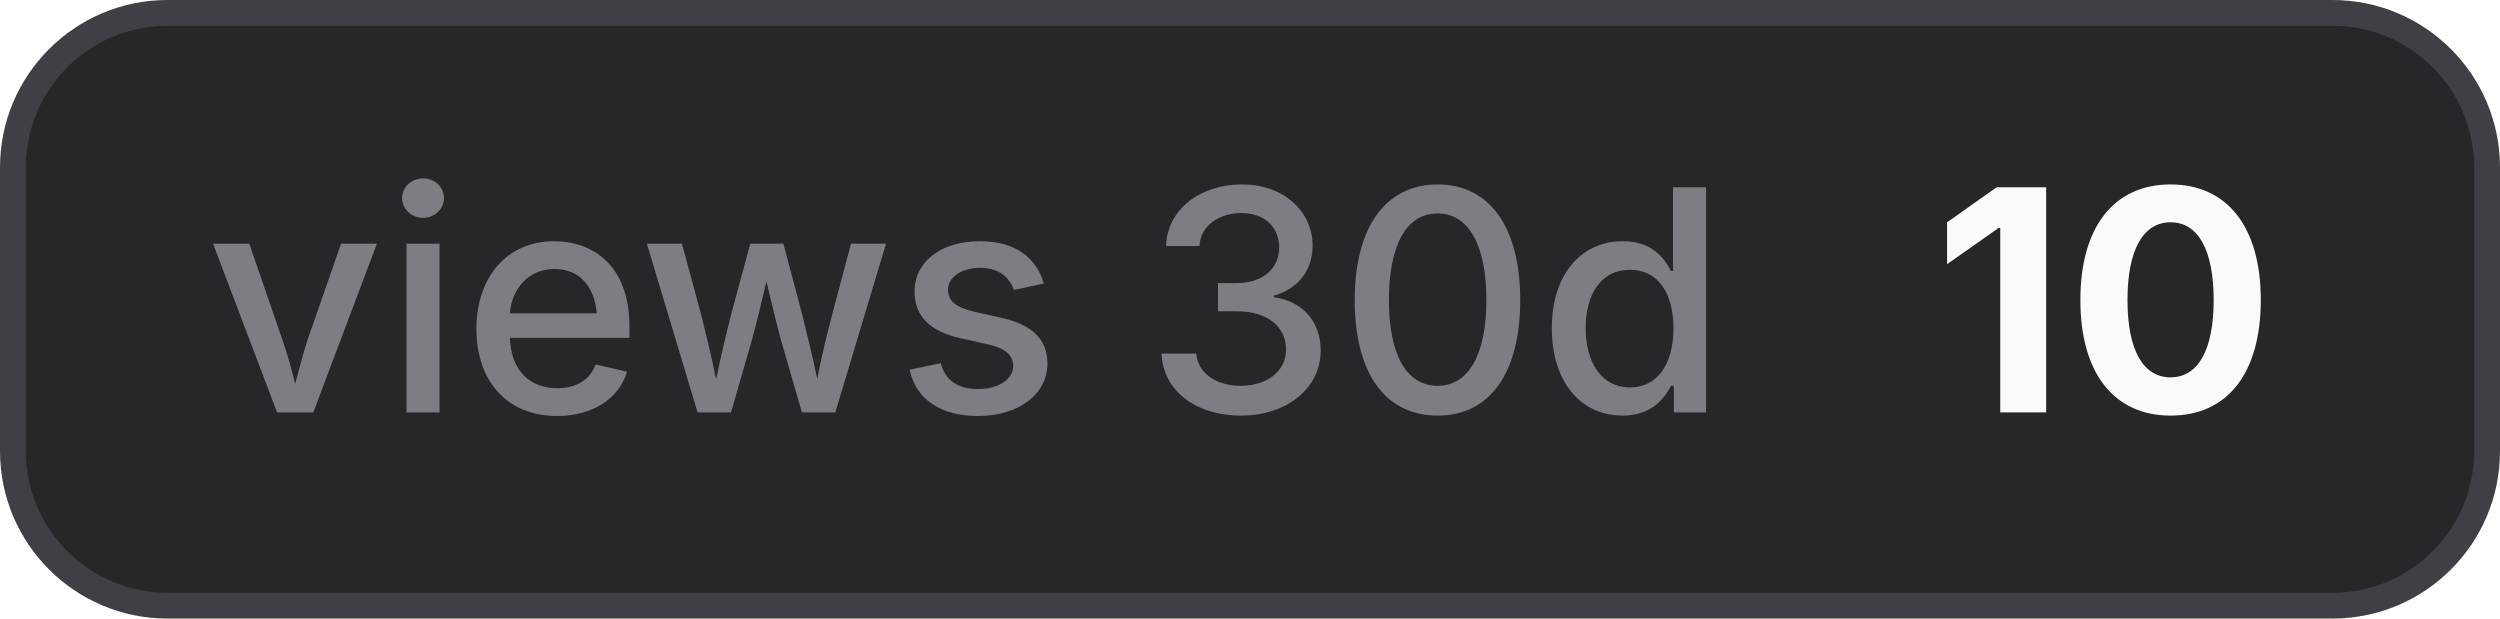
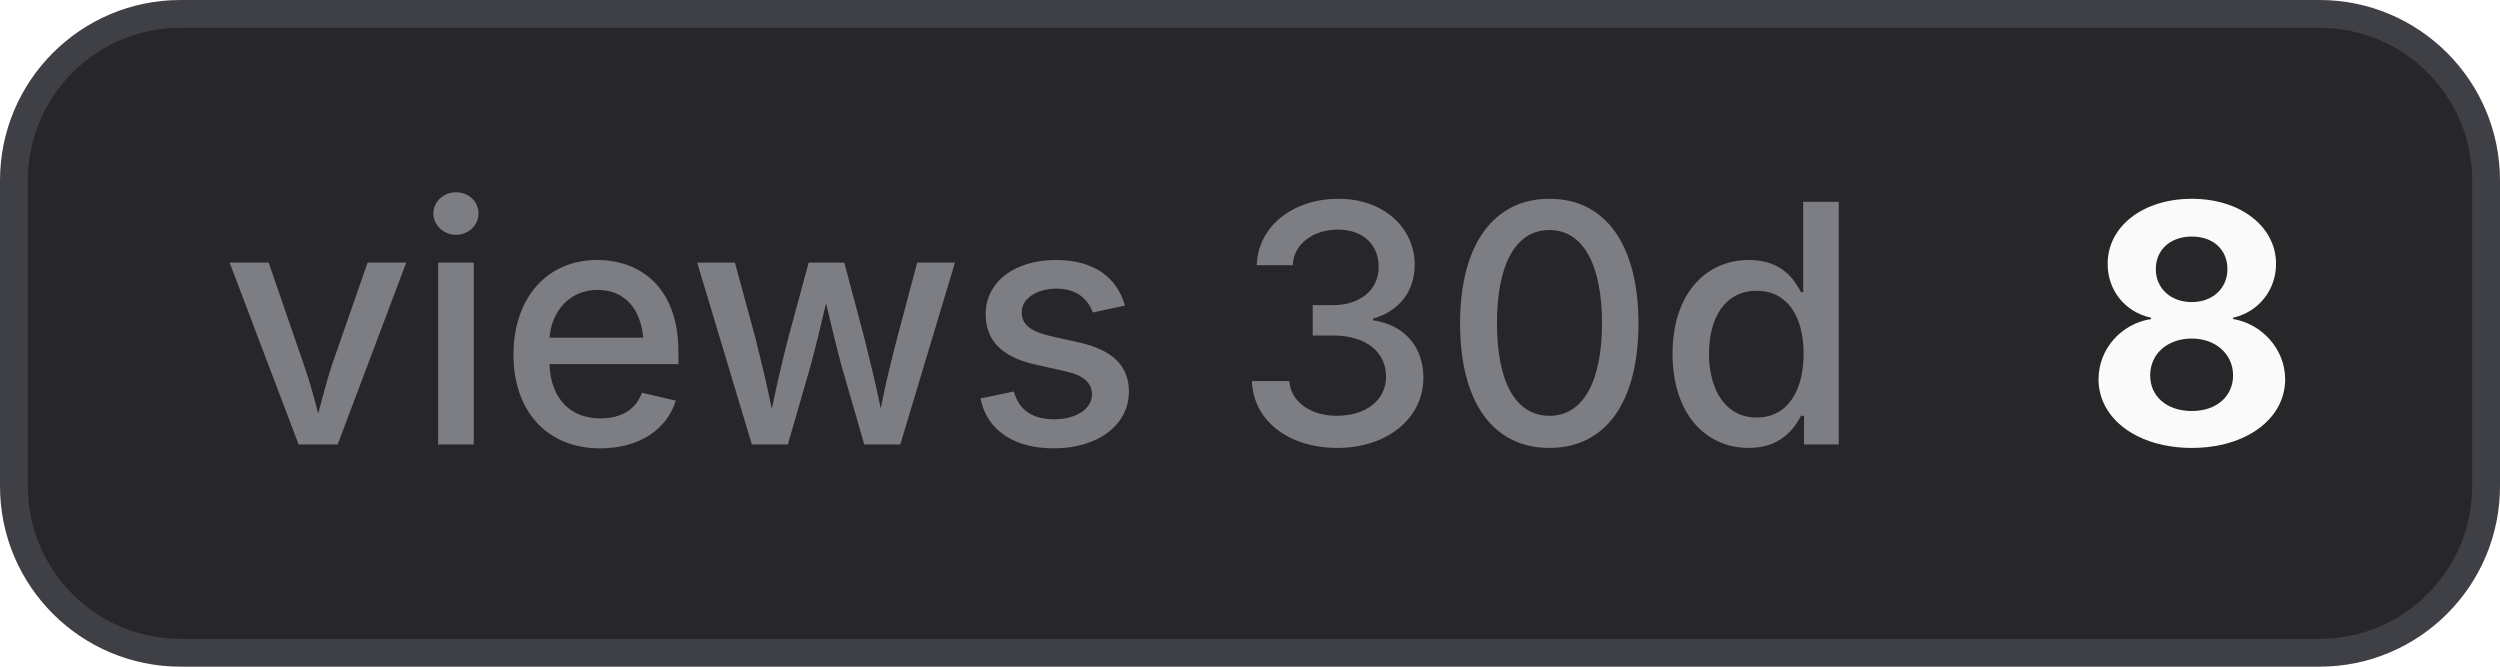
- <svg xmlns="http://www.w3.org/2000/svg" width="97" height="24" viewBox="0 0 97 24" role="img" aria-label="views 30d: 10">
+ <svg xmlns="http://www.w3.org/2000/svg" width="90" height="24" viewBox="0 0 90 24" role="img" aria-label="views 30d: 8">
  <style>
    .bg { fill: #27272a; stroke: #3f3f46; }
    .border { stroke: #3f3f46; }
    .label { fill: #a1a1aa; fill-opacity: 0.7; }
    .value { fill: #fafafa; }
    .icon { color: #fafafa; }
    @media (prefers-color-scheme: light) {
      .bg { fill: #f4f4f5; stroke: #d4d4d8; }
      .border { stroke: #d4d4d8; }
      .label { fill: #71717a; }
      .value { fill: #18181b; }
      .icon { color: #18181b; }
    }
  </style>
-   <rect class="bg" x="0.5" y="0.5" width="96" height="23" rx="6" stroke-width="1" />
+   <rect class="bg" x="0.5" y="0.5" width="89" height="23" rx="6" stroke-width="1" />
  <text class="label" x="8" y="16" font-family="Inter,ui-sans-serif,system-ui,-apple-system,BlinkMacSystemFont,Segoe UI,sans-serif" font-size="12" font-weight="500">views 30d</text>
-   <text class="value" x="75" y="16" font-family="Inter,ui-sans-serif,system-ui,-apple-system,BlinkMacSystemFont,Segoe UI,sans-serif" font-size="12" font-weight="700">10</text>
+   <text class="value" x="75" y="16" font-family="Inter,ui-sans-serif,system-ui,-apple-system,BlinkMacSystemFont,Segoe UI,sans-serif" font-size="12" font-weight="700">8</text>
</svg>
